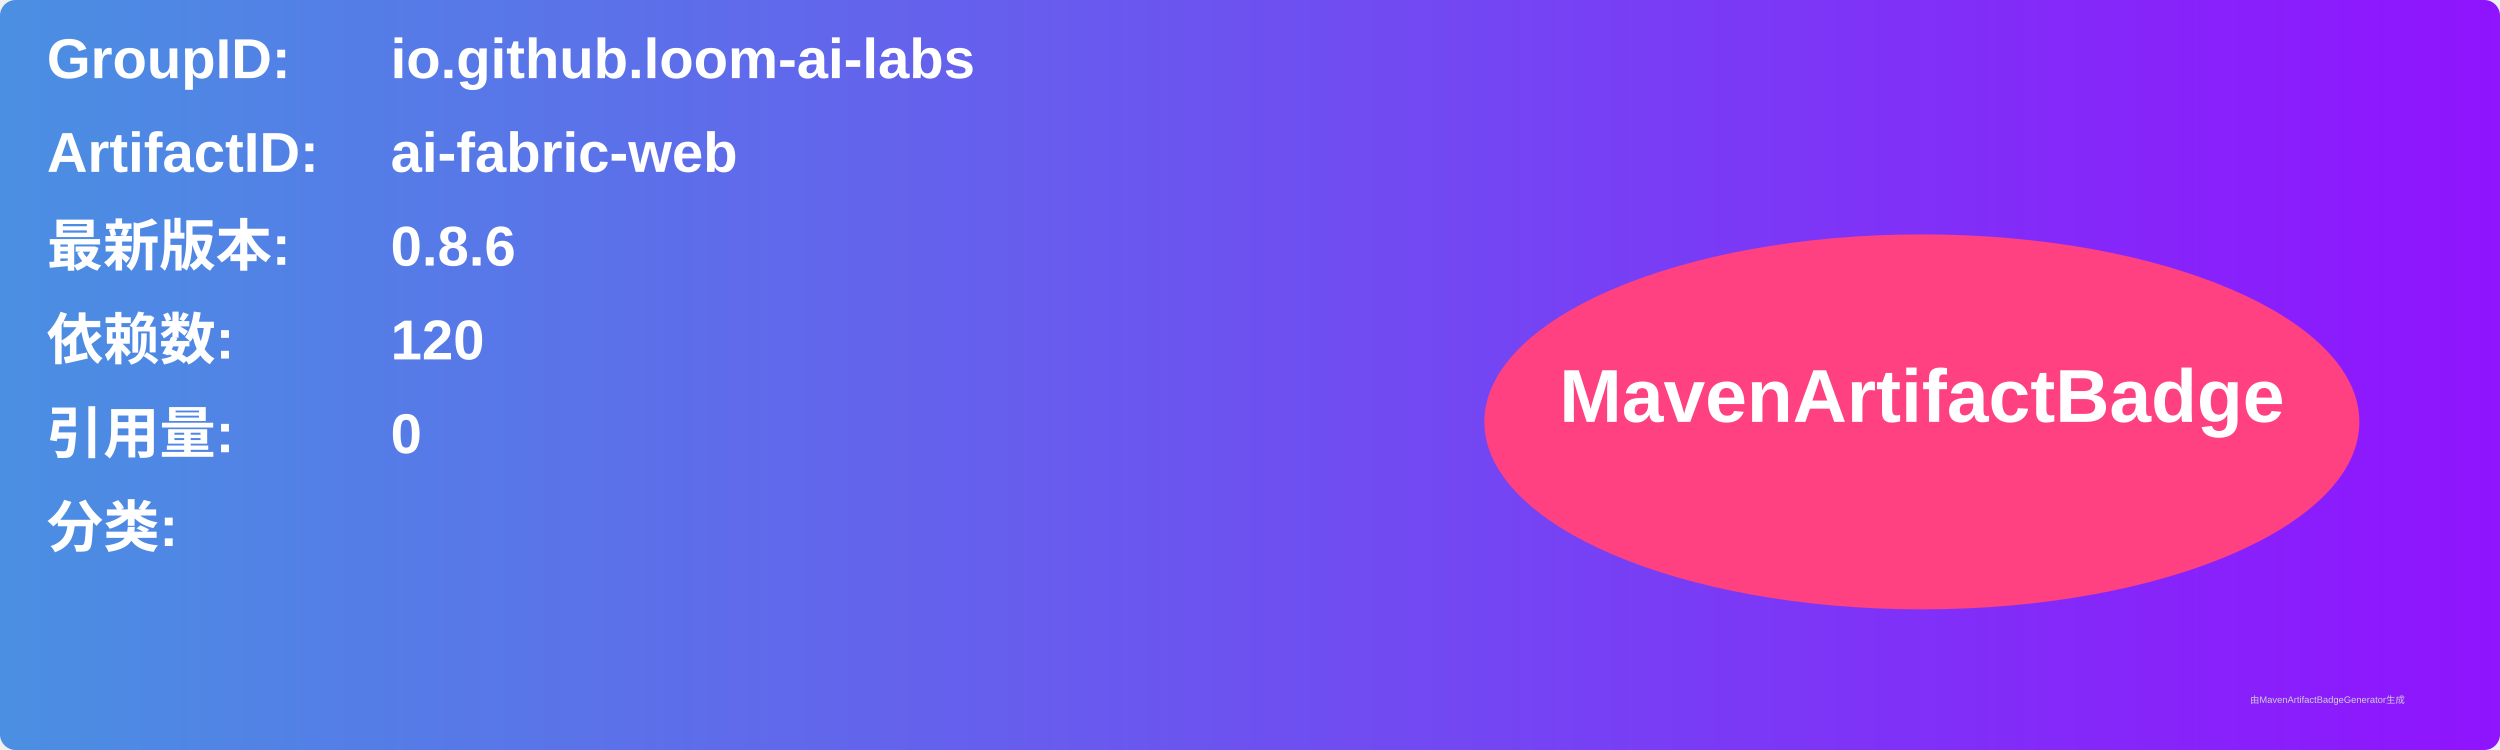
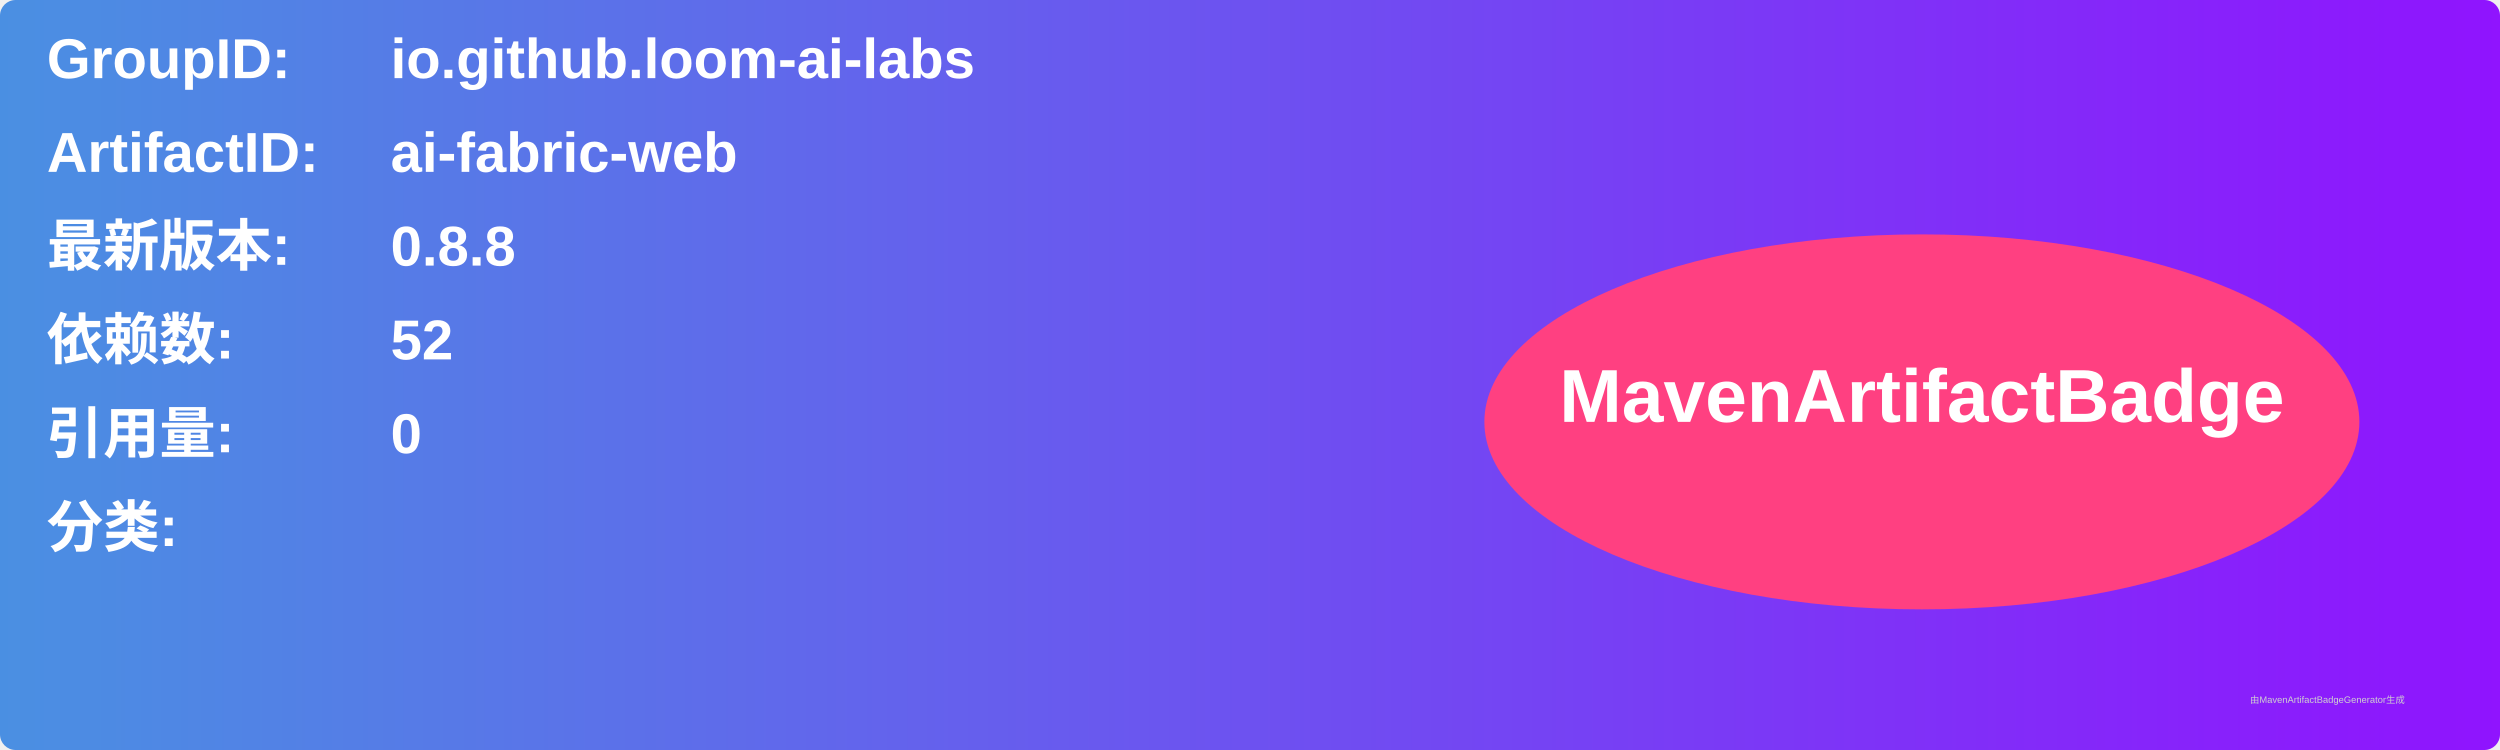
<svg xmlns="http://www.w3.org/2000/svg" width="800" height="240" viewBox="0 0 800 240">
  <linearGradient id="grad" x1="0%" y1="0%" x2="100%" y2="0%">
    <stop offset="0%" stop-color="#4a90e2" />
    <stop offset="100%" stop-color="#9013fe" />
  </linearGradient>
  <rect width="100%" height="100%" rx="5" ry="5" fill="url(#grad)" />
  <g transform="translate(15, 15)">
    <text x="0" y="10" font-family="Arial" font-size="18" fill="white" font-weight="bold" width="260">GroupID:</text>
    <text x="110" y="10" font-family="Arial" font-size="18" fill="white" font-weight="bold" width="460">io.github.loom-ai-labs</text>
    <text x="0" y="40" font-family="Arial" font-size="18" fill="white" font-weight="bold" width="260">ArtifactID:</text>
    <text x="110" y="40" font-family="Arial" font-size="18" fill="white" font-weight="bold" width="460">ai-fabric-web</text>
    <text x="0" y="70" font-family="Arial" font-size="18" fill="white" font-weight="bold">最新版本:</text>
    <text x="110" y="70" font-family="Arial" font-size="18" fill="white" font-weight="bold">
-       <tspan font-weight="bold">0.8.6</tspan>
+       <tspan font-weight="bold">0.8.8</tspan>
    </text>
    <text x="0" y="100" font-family="Arial" font-size="18" fill="white" font-weight="bold">依赖数: </text>
    <text x="110" y="100" font-family="Arial" font-size="18" fill="white">
-       <tspan font-weight="bold">120</tspan>
+       <tspan font-weight="bold">52</tspan>
    </text>
    <text x="0" y="130" font-family="Arial" font-size="18" fill="white" font-weight="bold">引用量: </text>
    <text x="110" y="130" font-family="Arial" font-size="18" fill="white">
      <tspan font-weight="bold">0</tspan>
    </text>
    <text x="0" y="160" font-family="Arial" font-size="18" fill="white" font-weight="bold">分类:</text>
    <text x="10" y="190" font-family="Arial" font-size="10" fill="white">
      <tspan font-weight="bold" />
    </text>
    <ellipse cx="600" cy="120" rx="140" ry="60" fill="#ff4081" />
    <text x="600" y="120" text-anchor="middle" font-family="Arial" font-size="24" fill="white" font-weight="bold">MavenArtifactBadge</text>
  </g>
  <text x="720" y="225" font-family="Arial" font-size="3" fill="#d0d0d0">由MavenArtifactBadgeGenerator生成</text>
</svg>
